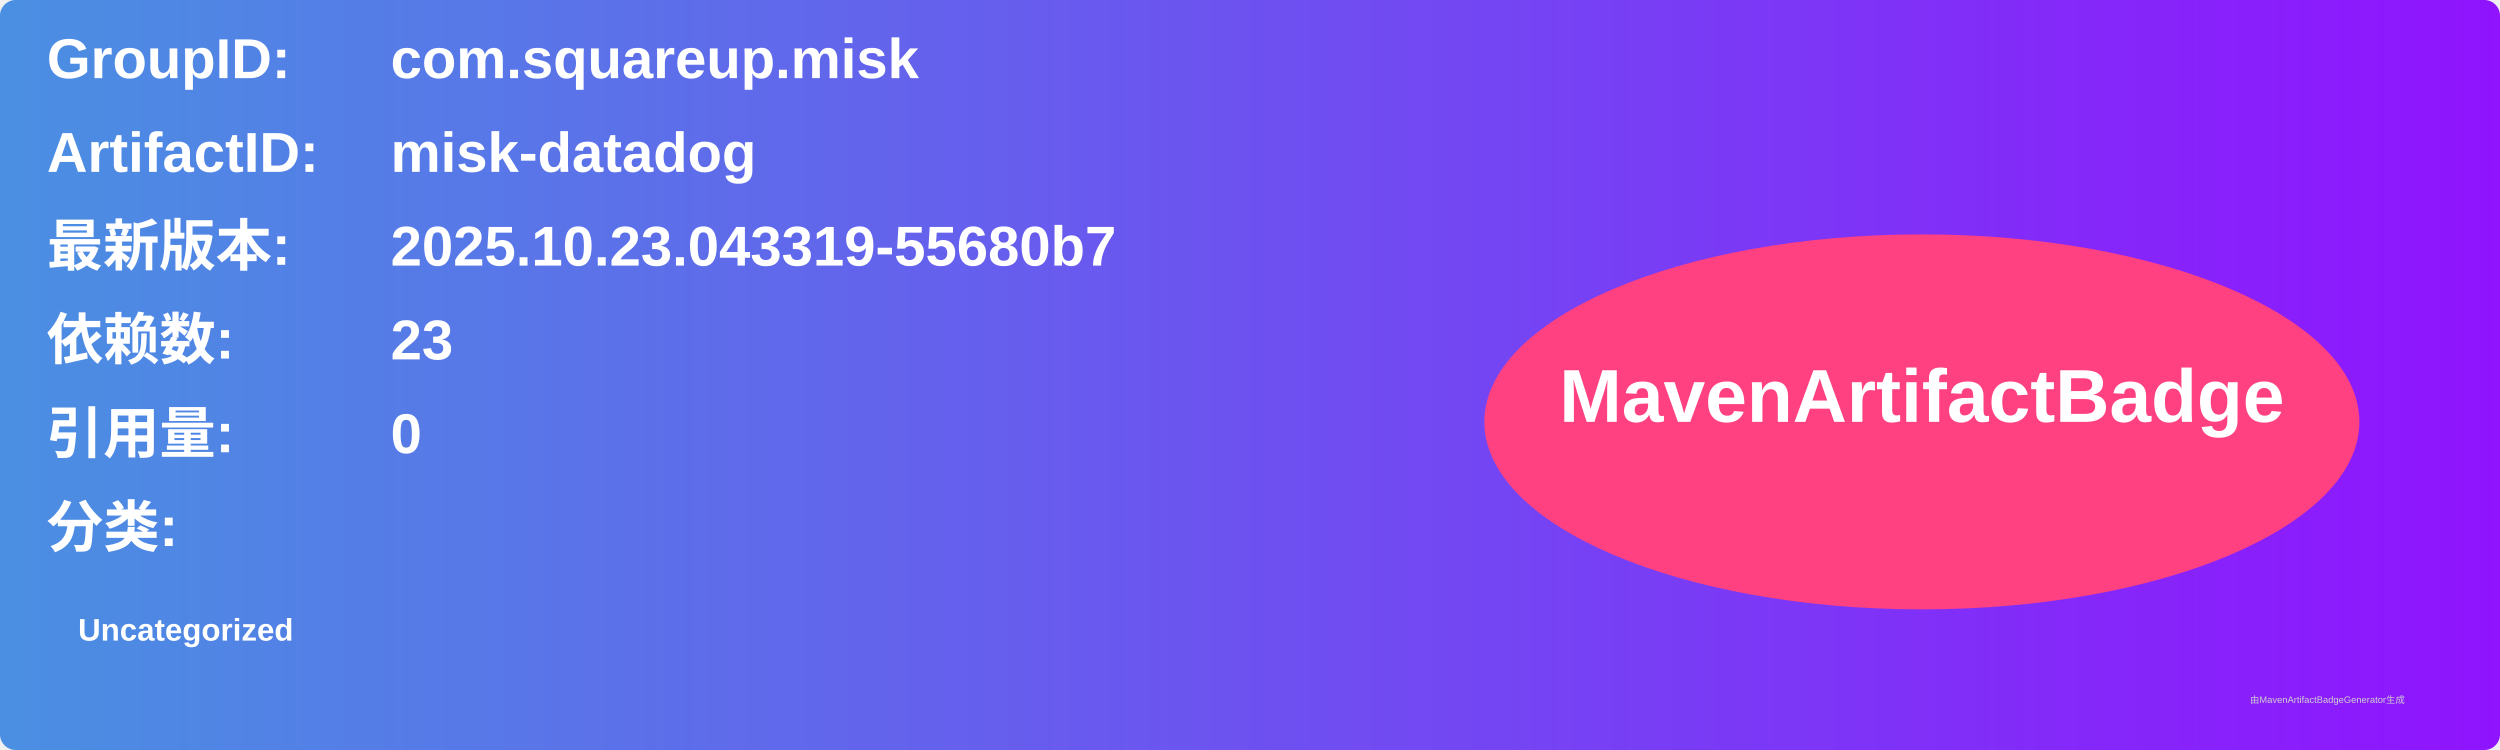
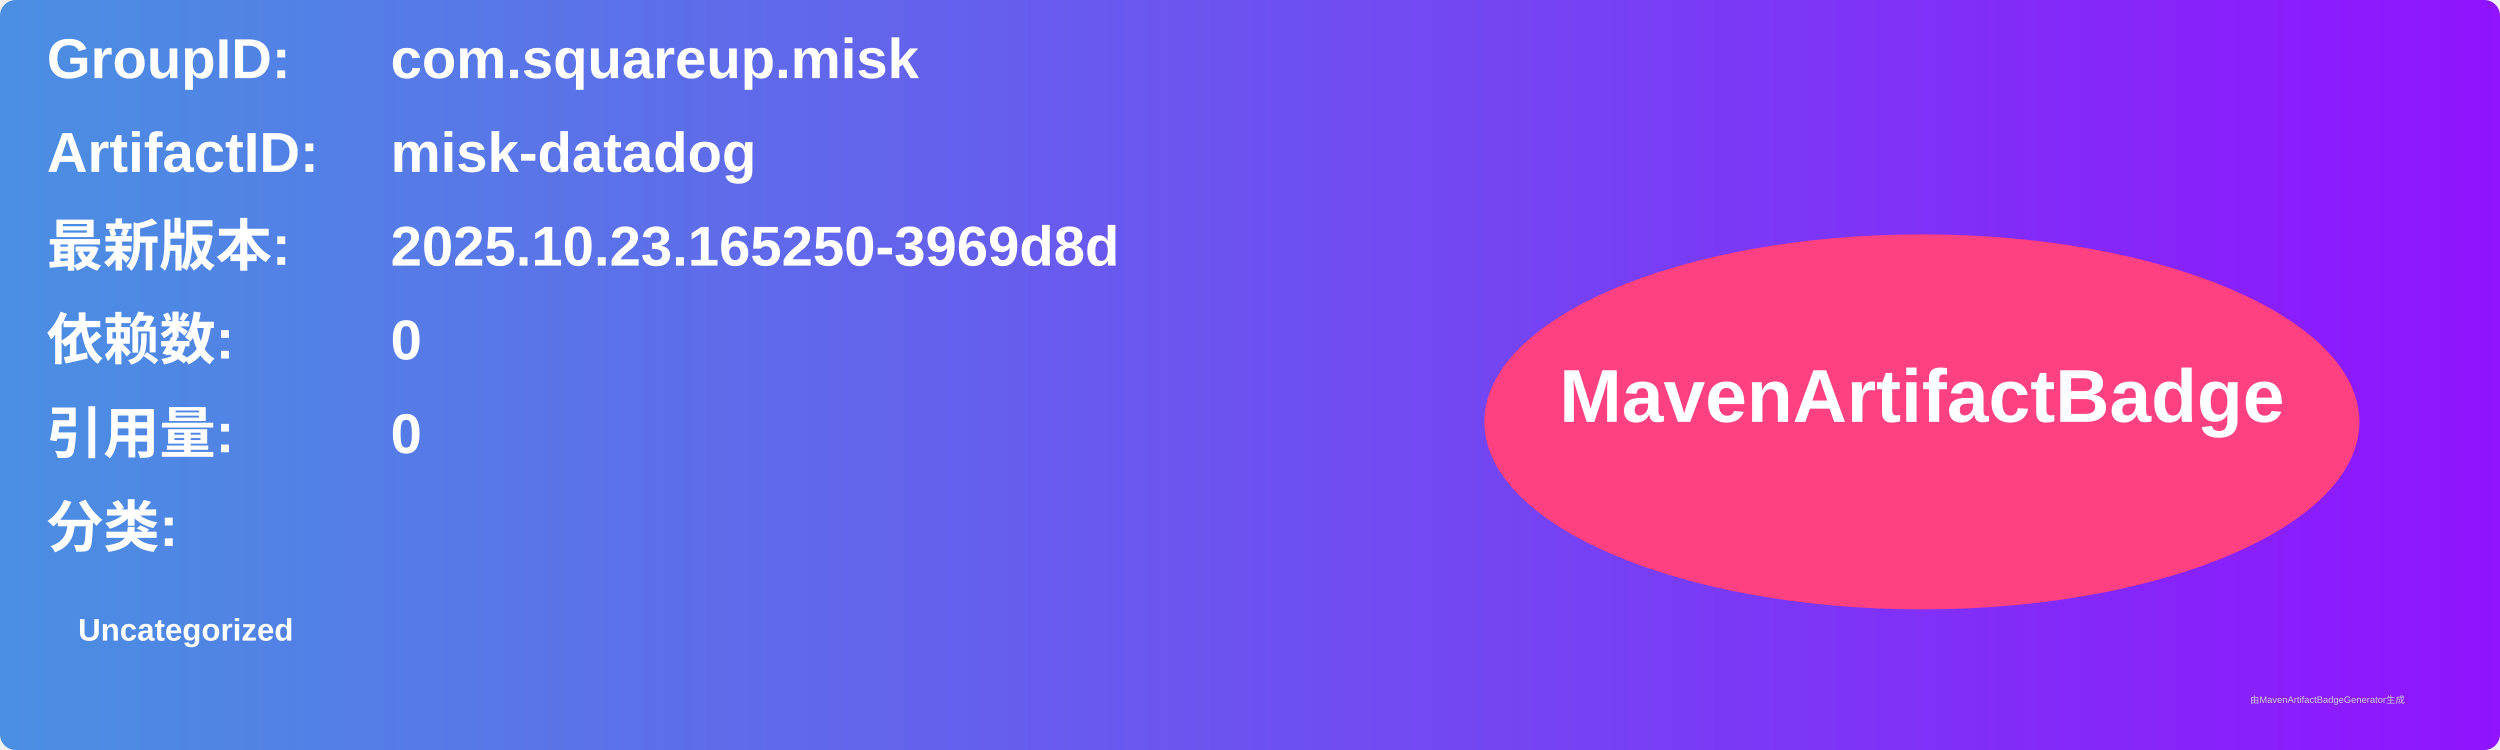
<svg xmlns="http://www.w3.org/2000/svg" width="800" height="240" viewBox="0 0 800 240">
  <linearGradient id="grad" x1="0%" y1="0%" x2="100%" y2="0%">
    <stop offset="0%" stop-color="#4a90e2" />
    <stop offset="100%" stop-color="#9013fe" />
  </linearGradient>
  <rect width="100%" height="100%" rx="5" ry="5" fill="url(#grad)" />
  <g transform="translate(15, 15)">
    <text x="0" y="10" font-family="Arial" font-size="18" fill="white" font-weight="bold" width="260">GroupID:</text>
    <text x="110" y="10" font-family="Arial" font-size="18" fill="white" font-weight="bold" width="460">com.squareup.misk</text>
    <text x="0" y="40" font-family="Arial" font-size="18" fill="white" font-weight="bold" width="260">ArtifactID:</text>
    <text x="110" y="40" font-family="Arial" font-size="18" fill="white" font-weight="bold" width="460">misk-datadog</text>
    <text x="0" y="70" font-family="Arial" font-size="18" fill="white" font-weight="bold">最新版本:</text>
    <text x="110" y="70" font-family="Arial" font-size="18" fill="white" font-weight="bold">
-       <tspan font-weight="bold">2025.10.23.043319-55680b7</tspan>
+       <tspan font-weight="bold">2025.10.23.165250-3969d8d</tspan>
    </text>
    <text x="0" y="100" font-family="Arial" font-size="18" fill="white" font-weight="bold">依赖数: </text>
    <text x="110" y="100" font-family="Arial" font-size="18" fill="white">
-       <tspan font-weight="bold">23</tspan>
+       <tspan font-weight="bold">0</tspan>
    </text>
    <text x="0" y="130" font-family="Arial" font-size="18" fill="white" font-weight="bold">引用量: </text>
    <text x="110" y="130" font-family="Arial" font-size="18" fill="white">
      <tspan font-weight="bold">0</tspan>
    </text>
    <text x="0" y="160" font-family="Arial" font-size="18" fill="white" font-weight="bold">分类:</text>
    <text x="10" y="190" font-family="Arial" font-size="10" fill="white">
      <tspan font-weight="bold">Uncategorized</tspan>
    </text>
    <ellipse cx="600" cy="120" rx="140" ry="60" fill="#ff4081" />
    <text x="600" y="120" text-anchor="middle" font-family="Arial" font-size="24" fill="white" font-weight="bold">MavenArtifactBadge</text>
  </g>
  <text x="720" y="225" font-family="Arial" font-size="3" fill="#d0d0d0">由MavenArtifactBadgeGenerator生成</text>
</svg>
